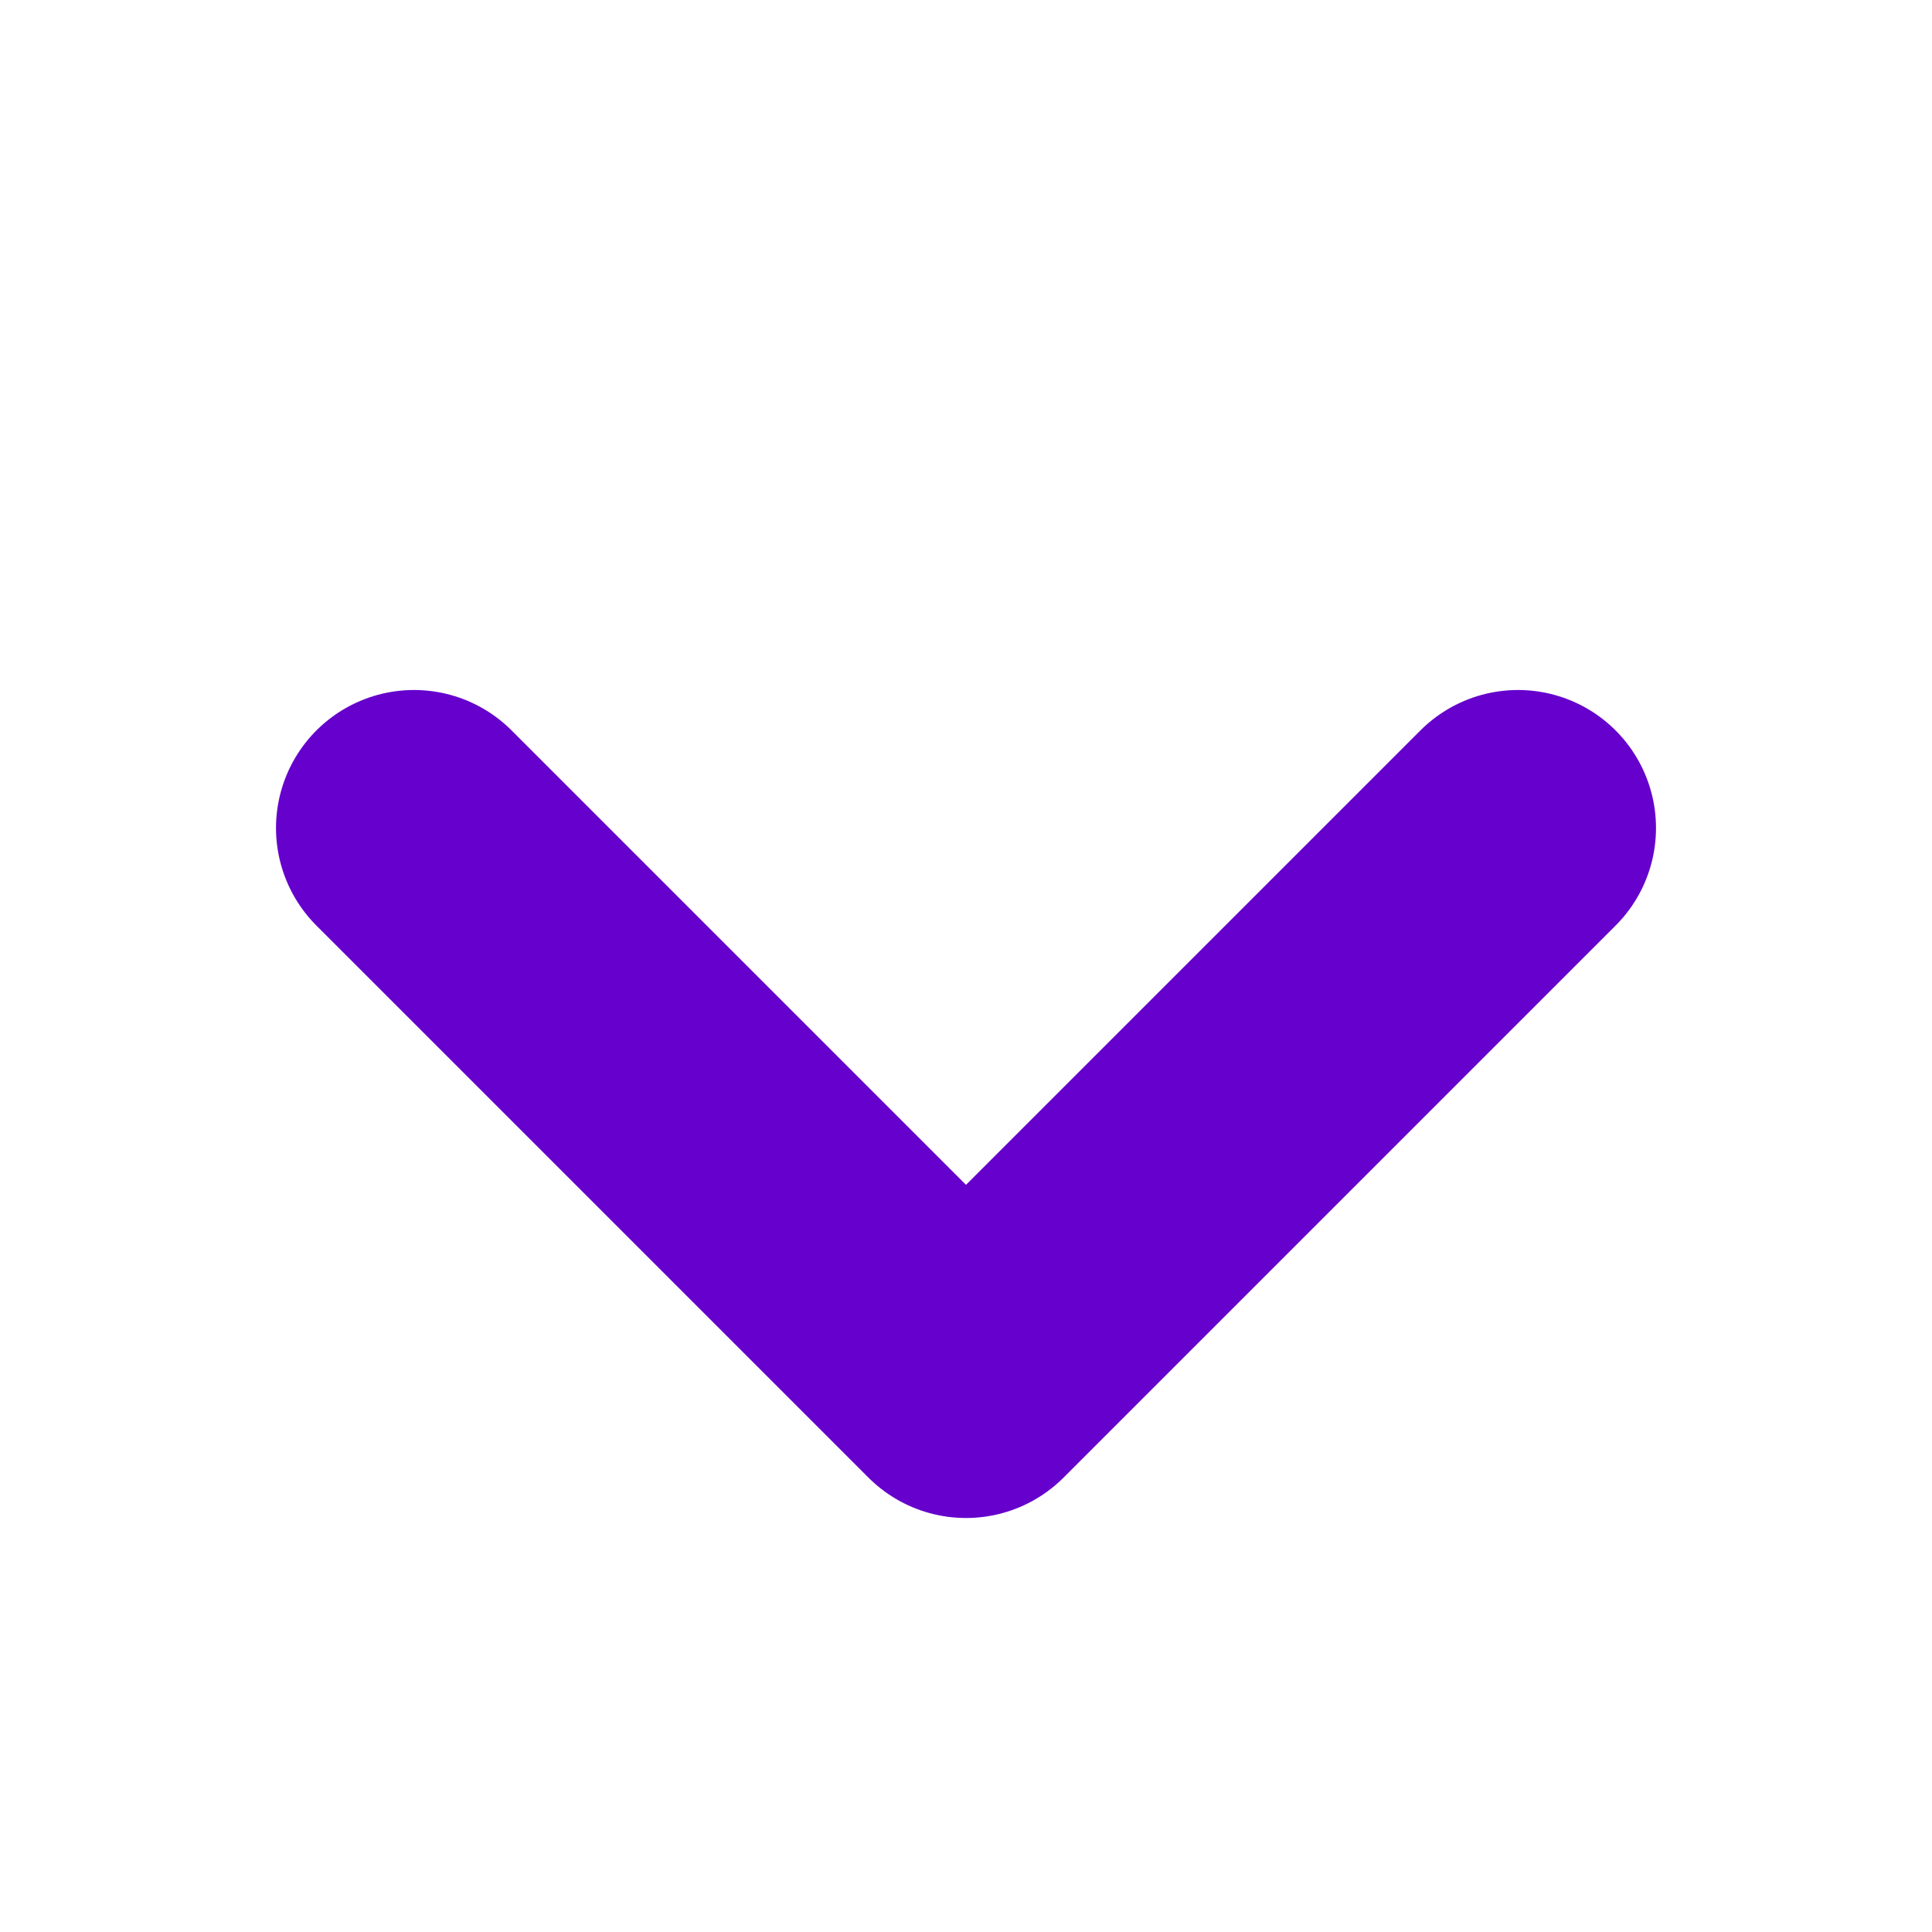
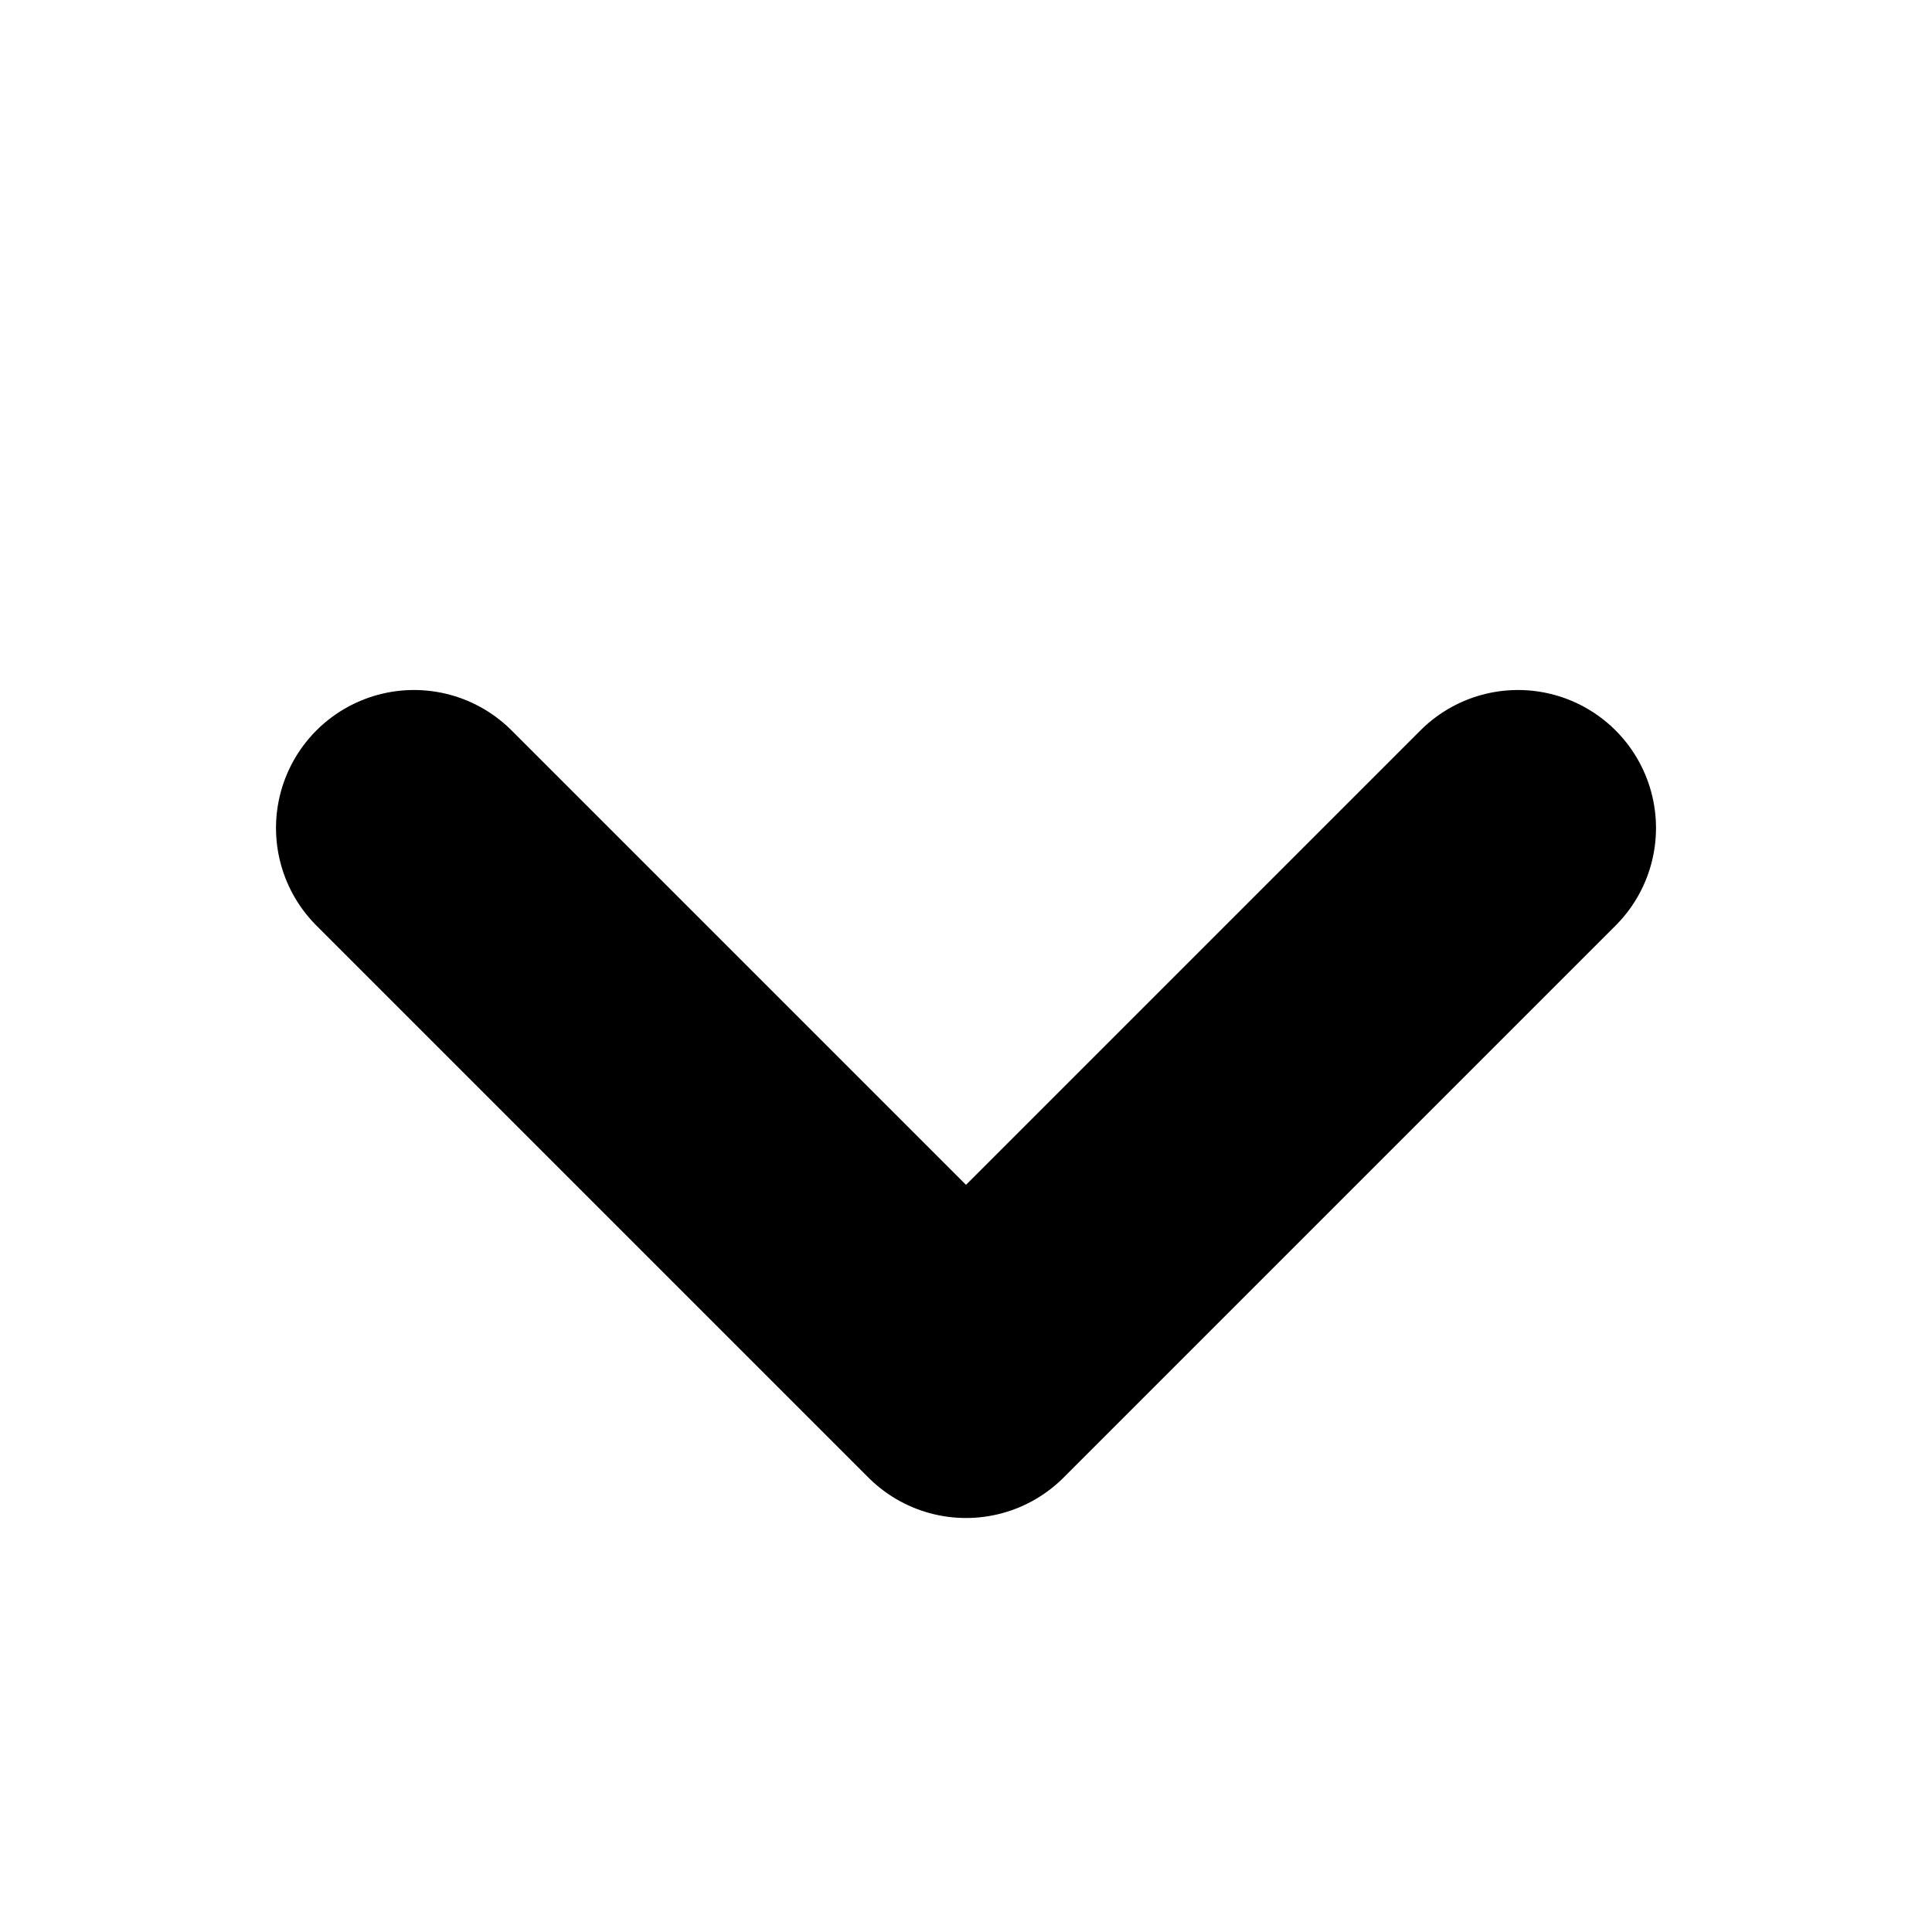
<svg xmlns="http://www.w3.org/2000/svg" width="14" height="14" fill="none">
-   <path stroke="#60C" stroke-linecap="round" stroke-miterlimit="10" stroke-width="2" d="m3 6 4 4M7 10l4-4" />
+   <path stroke="currentColor" stroke-linecap="round" stroke-miterlimit="10" stroke-width="2" d="m3 6 4 4M7 10l4-4" />
</svg>
